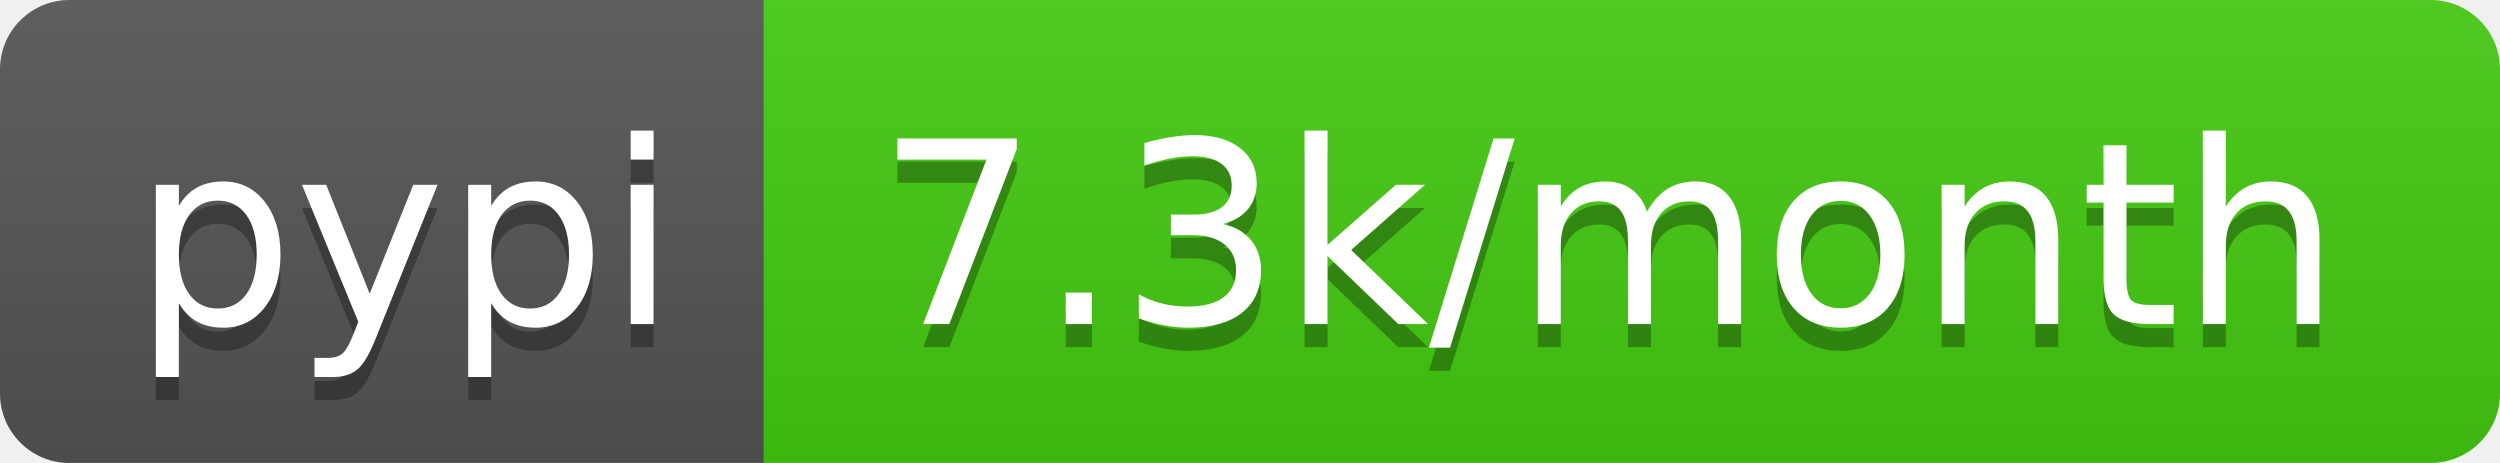
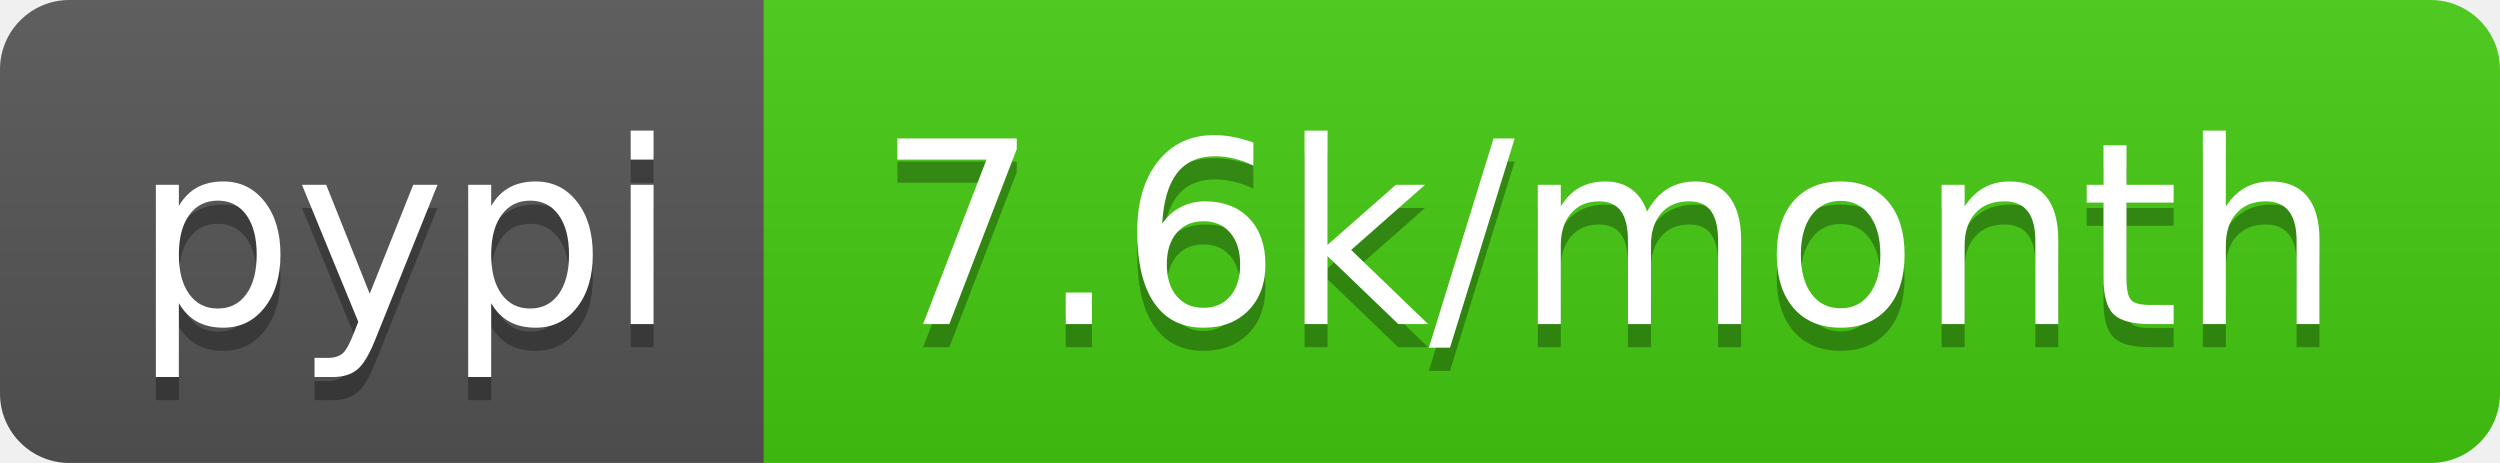
<svg xmlns="http://www.w3.org/2000/svg" width="108" height="20">
  <linearGradient id="b" x2="0" y2="100%">
    <stop offset="0" stop-color="#bbb" stop-opacity=".1" />
    <stop offset="1" stop-opacity=".1" />
  </linearGradient>
  <clipPath id="a">
    <rect width="108" height="20" rx="3" fill="#fff" />
  </clipPath>
  <g clip-path="url(#a)">
    <path fill="#555" d="M0 0h33v20H0z" />
    <path fill="#4c1" d="M33 0h75v20H33z" />
    <path fill="url(#b)" d="M0 0h108v20H0z" />
  </g>
  <g fill="#fff" text-anchor="middle" font-family="DejaVu Sans,Verdana,Geneva,sans-serif" font-size="110">
    <text x="175" y="150" fill="#010101" fill-opacity=".3" transform="scale(.1)" textLength="230">pypi</text>
    <text x="175" y="140" transform="scale(.1)" textLength="230">pypi</text>
-     <text x="695" y="150" fill="#010101" fill-opacity=".3" transform="scale(.1)" textLength="650">7.3k/month</text>
-     <text x="695" y="140" transform="scale(.1)" textLength="650">7.3k/month</text>
+     <text x="695" y="150" fill="#010101" fill-opacity=".3" transform="scale(.1)" textLength="650">7.6k/month</text>
+     <text x="695" y="140" transform="scale(.1)" textLength="650">7.6k/month</text>
  </g>
</svg>
